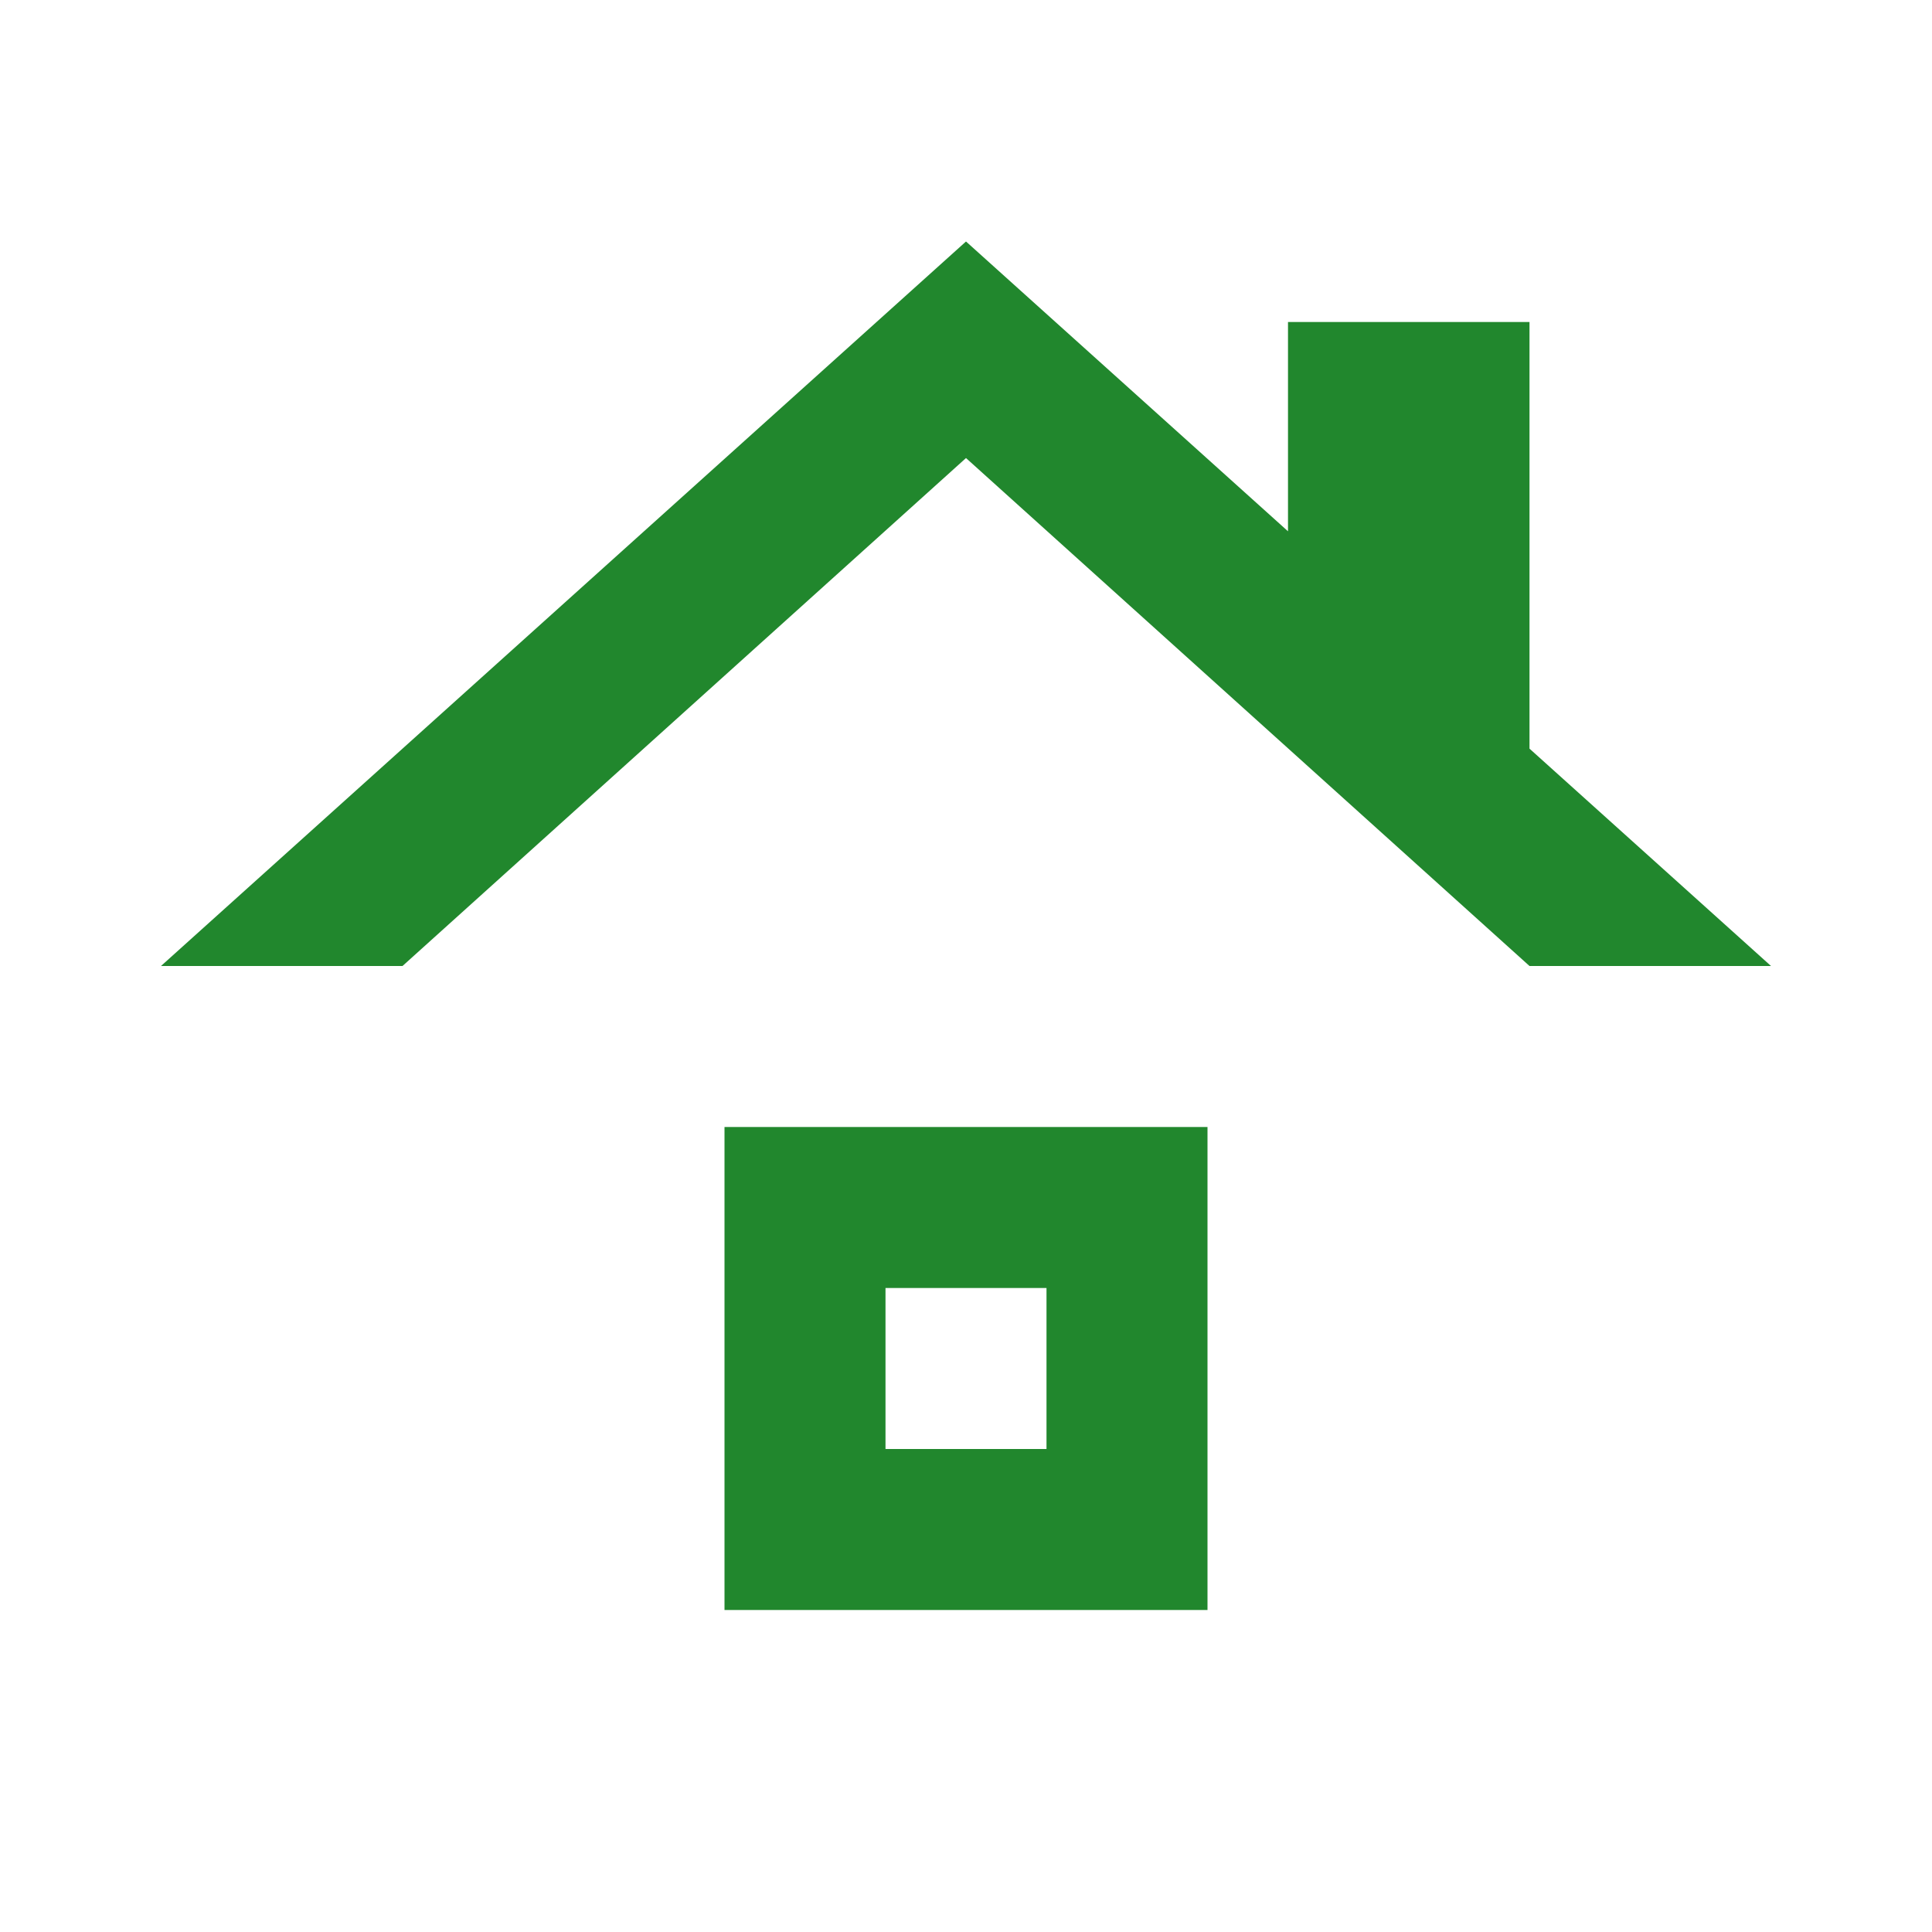
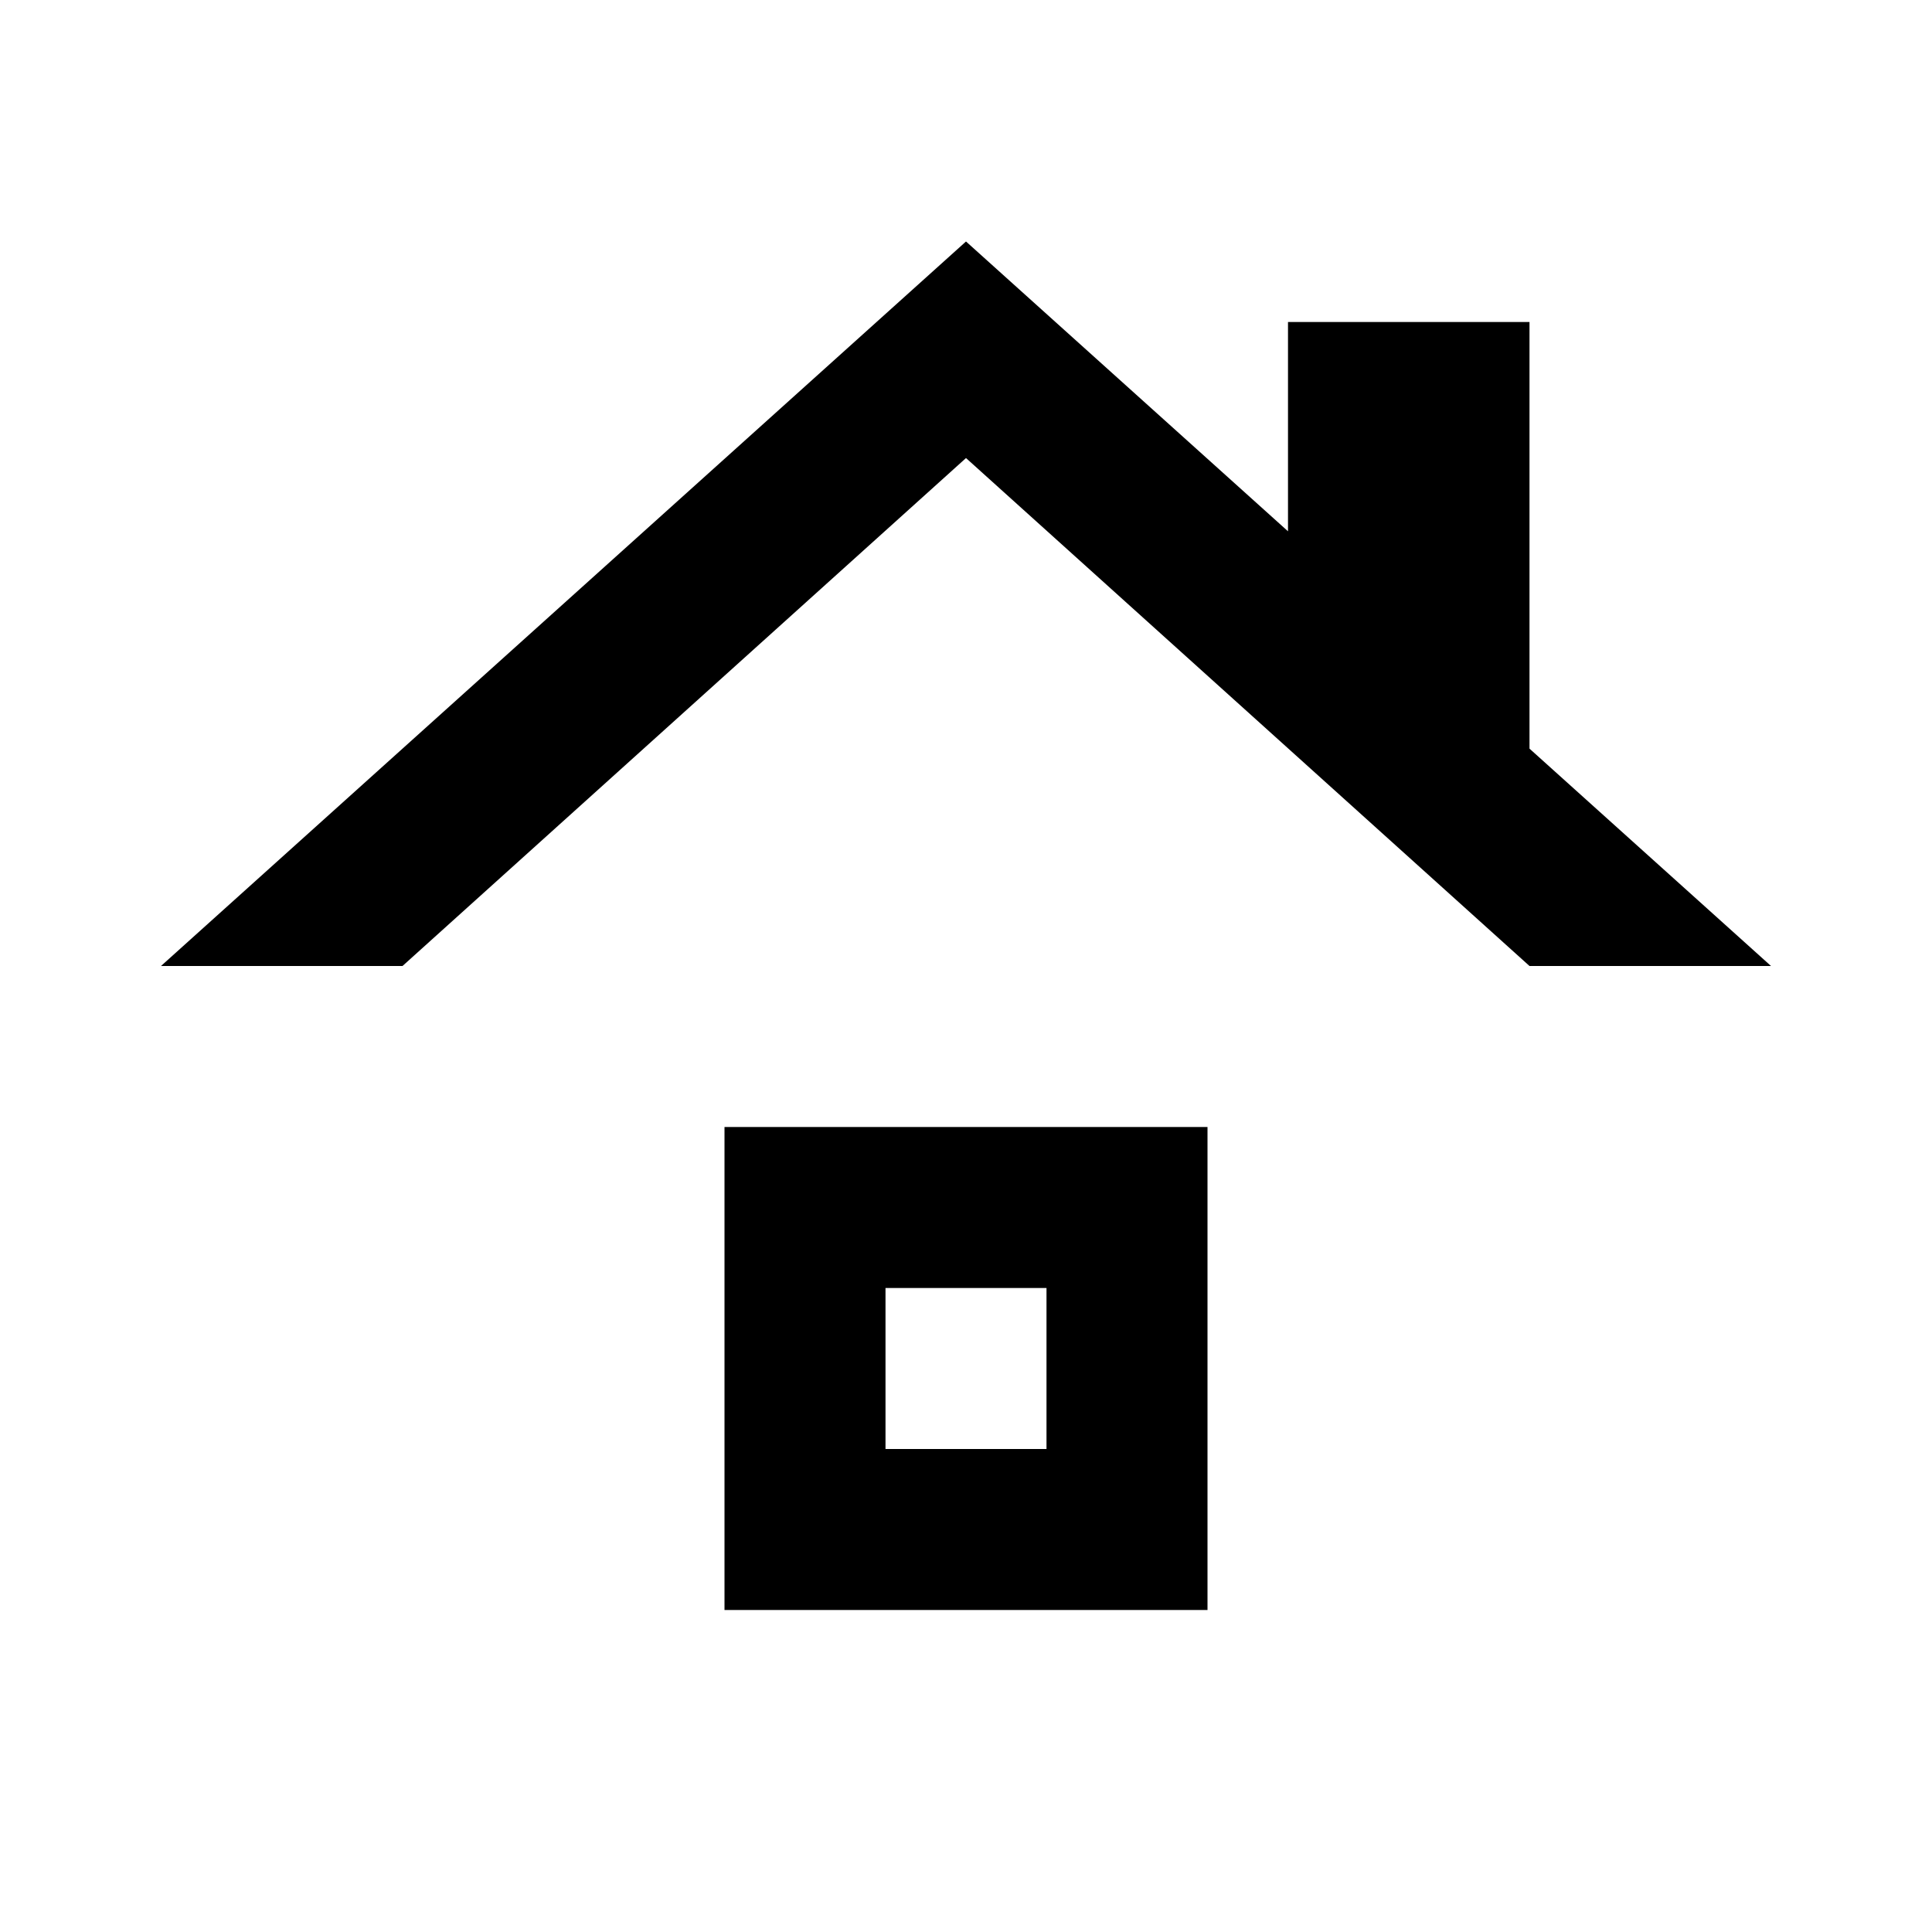
<svg xmlns="http://www.w3.org/2000/svg" fill="none" viewBox="0 0 24 24">
-   <path d="m13 18h-2v-2h2zm2-4h-6v6h6zm4-4.7v-5.3h-3v2.6l-4-3.6-10 9h3l7-6.31 7 6.31h3z" fill="rgb(0,0,0)" style="fill: rgb(33, 135, 45);" />
+   <path d="m13 18h-2v-2h2zm2-4h-6v6h6zm4-4.7v-5.3h-3v2.6l-4-3.6-10 9h3l7-6.31 7 6.31h3z" fill="currentColor" />
</svg>
